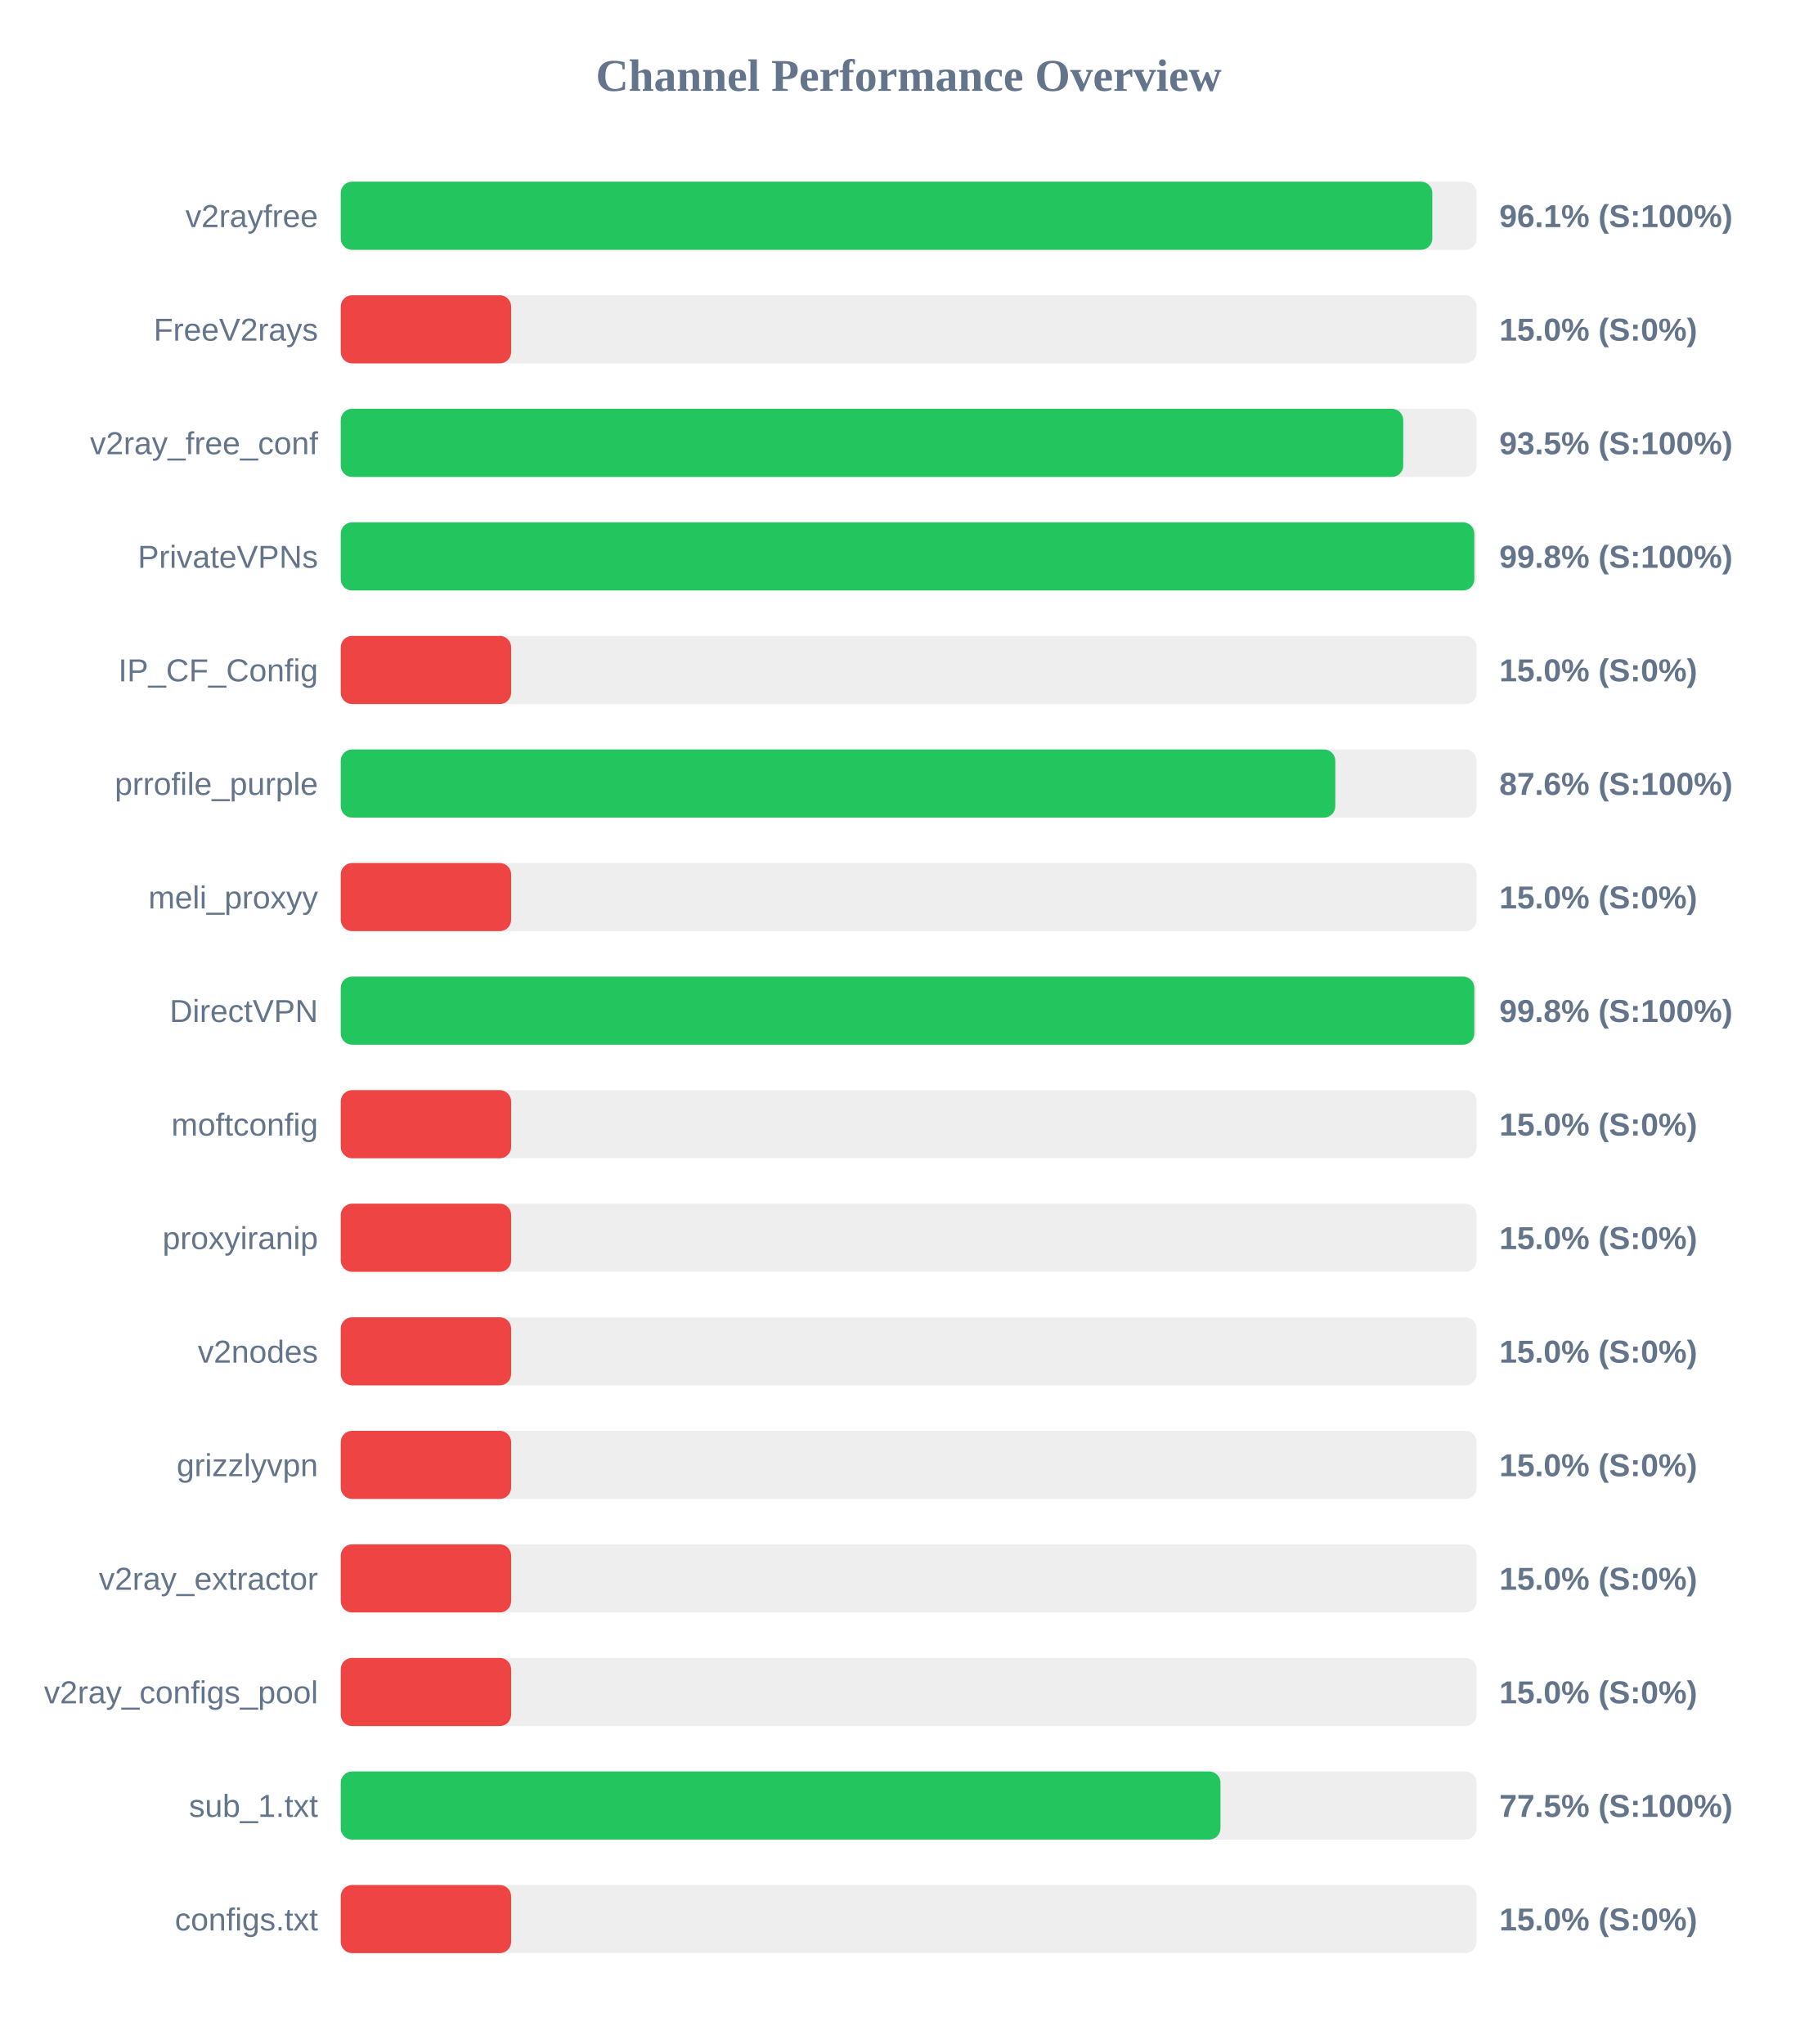
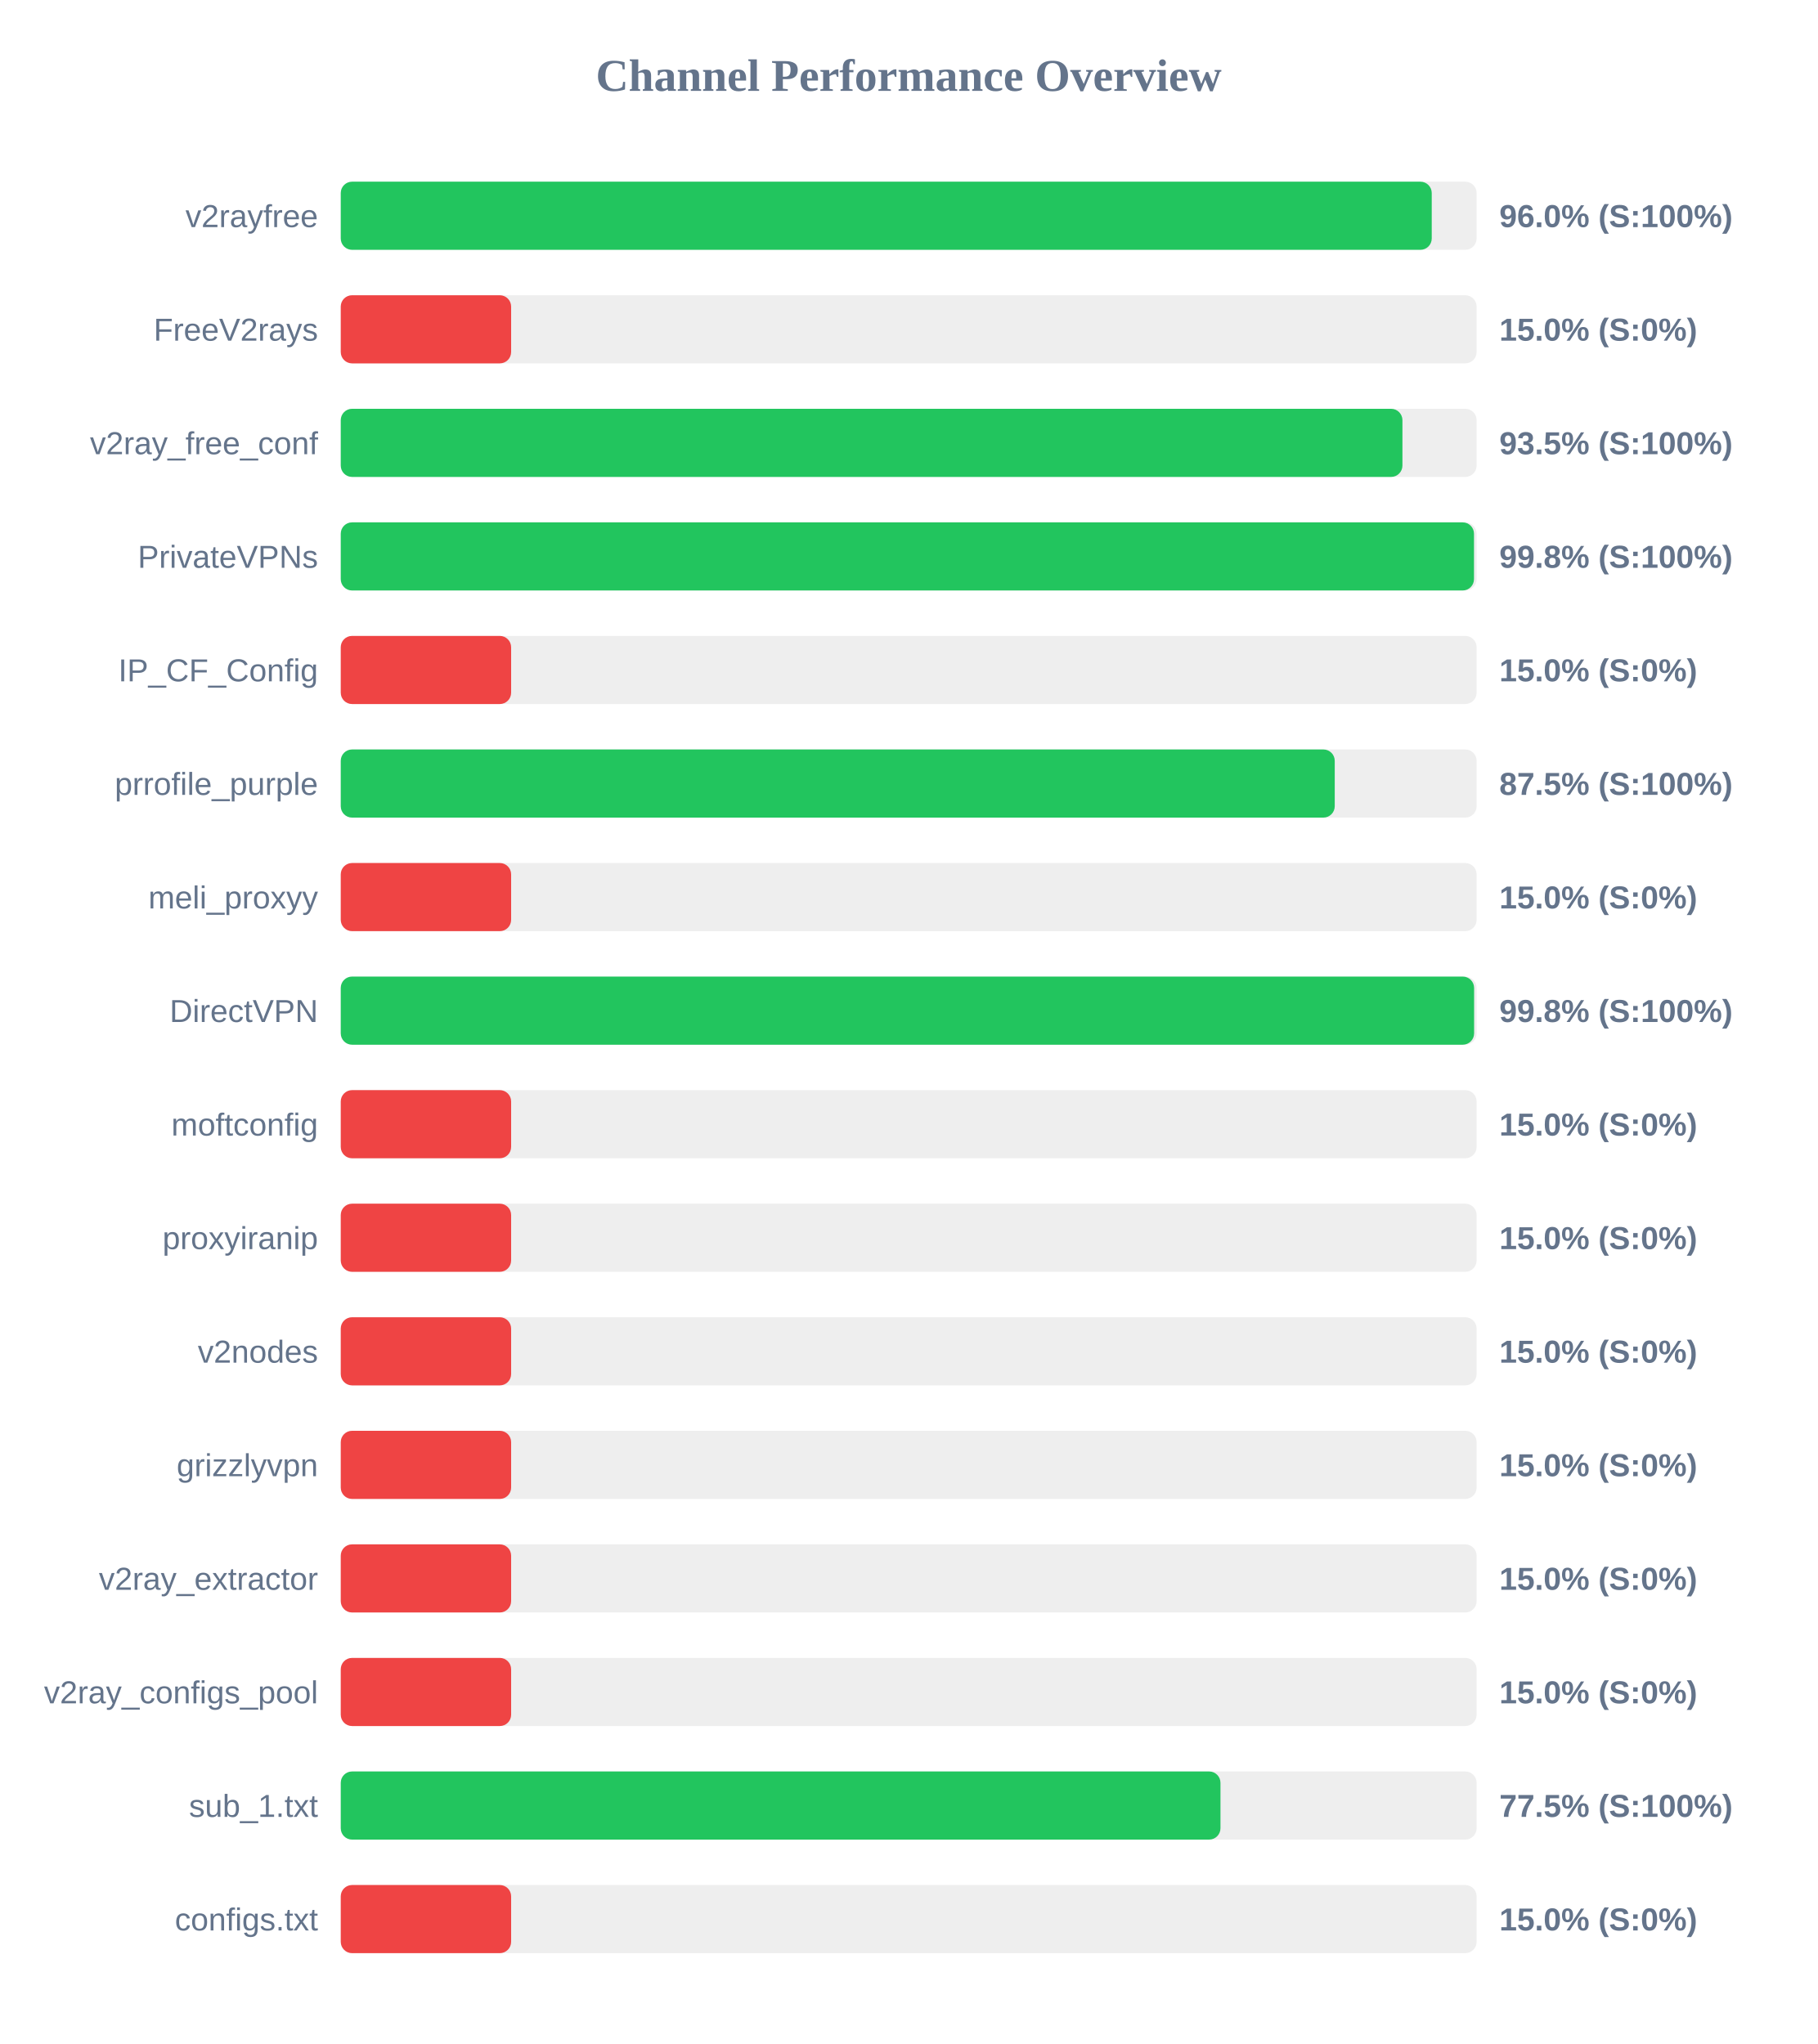
<svg xmlns="http://www.w3.org/2000/svg" width="800" height="900" version="1.1">
  <style>
        .row { font: 14px Arial; fill: #64748b; }
        .score { font: bold 14px Arial; fill: #64748b; }
    </style>
  <text x="400" y="40" text-anchor="middle" font-size="20px" font-weight="bold" fill="#64748b">Channel Performance Overview</text>
  <rect x="150" y="80" width="500" height="30" fill="#eee" rx="5" />
-   <rect x="150" y="80" width="480.5" height="30" fill="#22c55e" rx="5" />
+   <rect x="150" y="80" width="480.25" height="30" fill="#22c55e" rx="5" />
  <text x="140" y="100" text-anchor="end" class="row">v2rayfree</text>
-   <text x="660" y="100" text-anchor="start" class="score">96.1% (S:100%)</text>
+   <text x="660" y="100" text-anchor="start" class="score">96.0% (S:100%)</text>
  <rect x="150" y="130" width="500" height="30" fill="#eee" rx="5" />
  <rect x="150" y="130" width="75.0" height="30" fill="#ef4444" rx="5" />
  <text x="140" y="150" text-anchor="end" class="row">FreeV2rays</text>
  <text x="660" y="150" text-anchor="start" class="score">15.0% (S:0%)</text>
  <rect x="150" y="180" width="500" height="30" fill="#eee" rx="5" />
-   <rect x="150" y="180" width="467.7" height="30" fill="#22c55e" rx="5" />
+   <rect x="150" y="180" width="467.35" height="30" fill="#22c55e" rx="5" />
  <text x="140" y="200" text-anchor="end" class="row">v2ray_free_conf</text>
  <text x="660" y="200" text-anchor="start" class="score">93.5% (S:100%)</text>
  <rect x="150" y="230" width="500" height="30" fill="#eee" rx="5" />
-   <rect x="150" y="230" width="499.0" height="30" fill="#22c55e" rx="5" />
+   <rect x="150" y="230" width="498.85" height="30" fill="#22c55e" rx="5" />
  <text x="140" y="250" text-anchor="end" class="row">PrivateVPNs</text>
  <text x="660" y="250" text-anchor="start" class="score">99.8% (S:100%)</text>
  <rect x="150" y="280" width="500" height="30" fill="#eee" rx="5" />
  <rect x="150" y="280" width="75.0" height="30" fill="#ef4444" rx="5" />
  <text x="140" y="300" text-anchor="end" class="row">IP_CF_Config</text>
  <text x="660" y="300" text-anchor="start" class="score">15.0% (S:0%)</text>
  <rect x="150" y="330" width="500" height="30" fill="#eee" rx="5" />
-   <rect x="150" y="330" width="437.8" height="30" fill="#22c55e" rx="5" />
+   <rect x="150" y="330" width="437.55" height="30" fill="#22c55e" rx="5" />
  <text x="140" y="350" text-anchor="end" class="row">prrofile_purple</text>
-   <text x="660" y="350" text-anchor="start" class="score">87.6% (S:100%)</text>
+   <text x="660" y="350" text-anchor="start" class="score">87.5% (S:100%)</text>
  <rect x="150" y="380" width="500" height="30" fill="#eee" rx="5" />
  <rect x="150" y="380" width="75.0" height="30" fill="#ef4444" rx="5" />
  <text x="140" y="400" text-anchor="end" class="row">meli_proxyy</text>
  <text x="660" y="400" text-anchor="start" class="score">15.0% (S:0%)</text>
  <rect x="150" y="430" width="500" height="30" fill="#eee" rx="5" />
-   <rect x="150" y="430" width="499.0" height="30" fill="#22c55e" rx="5" />
+   <rect x="150" y="430" width="498.9" height="30" fill="#22c55e" rx="5" />
  <text x="140" y="450" text-anchor="end" class="row">DirectVPN</text>
  <text x="660" y="450" text-anchor="start" class="score">99.8% (S:100%)</text>
  <rect x="150" y="480" width="500" height="30" fill="#eee" rx="5" />
  <rect x="150" y="480" width="75.0" height="30" fill="#ef4444" rx="5" />
  <text x="140" y="500" text-anchor="end" class="row">moftconfig</text>
  <text x="660" y="500" text-anchor="start" class="score">15.0% (S:0%)</text>
  <rect x="150" y="530" width="500" height="30" fill="#eee" rx="5" />
  <rect x="150" y="530" width="75.0" height="30" fill="#ef4444" rx="5" />
  <text x="140" y="550" text-anchor="end" class="row">proxyiranip</text>
  <text x="660" y="550" text-anchor="start" class="score">15.0% (S:0%)</text>
  <rect x="150" y="580" width="500" height="30" fill="#eee" rx="5" />
  <rect x="150" y="580" width="75.0" height="30" fill="#ef4444" rx="5" />
  <text x="140" y="600" text-anchor="end" class="row">v2nodes</text>
  <text x="660" y="600" text-anchor="start" class="score">15.0% (S:0%)</text>
  <rect x="150" y="630" width="500" height="30" fill="#eee" rx="5" />
  <rect x="150" y="630" width="75.0" height="30" fill="#ef4444" rx="5" />
  <text x="140" y="650" text-anchor="end" class="row">grizzlyvpn</text>
  <text x="660" y="650" text-anchor="start" class="score">15.0% (S:0%)</text>
  <rect x="150" y="680" width="500" height="30" fill="#eee" rx="5" />
  <rect x="150" y="680" width="75.0" height="30" fill="#ef4444" rx="5" />
  <text x="140" y="700" text-anchor="end" class="row">v2ray_extractor</text>
  <text x="660" y="700" text-anchor="start" class="score">15.0% (S:0%)</text>
  <rect x="150" y="730" width="500" height="30" fill="#eee" rx="5" />
  <rect x="150" y="730" width="75.0" height="30" fill="#ef4444" rx="5" />
  <text x="140" y="750" text-anchor="end" class="row">v2ray_configs_pool</text>
  <text x="660" y="750" text-anchor="start" class="score">15.0% (S:0%)</text>
  <rect x="150" y="780" width="500" height="30" fill="#eee" rx="5" />
  <rect x="150" y="780" width="387.25" height="30" fill="#22c55e" rx="5" />
  <text x="140" y="800" text-anchor="end" class="row">sub_1.txt</text>
  <text x="660" y="800" text-anchor="start" class="score">77.5% (S:100%)</text>
  <rect x="150" y="830" width="500" height="30" fill="#eee" rx="5" />
  <rect x="150" y="830" width="75.0" height="30" fill="#ef4444" rx="5" />
  <text x="140" y="850" text-anchor="end" class="row">configs.txt</text>
  <text x="660" y="850" text-anchor="start" class="score">15.0% (S:0%)</text>
</svg>
